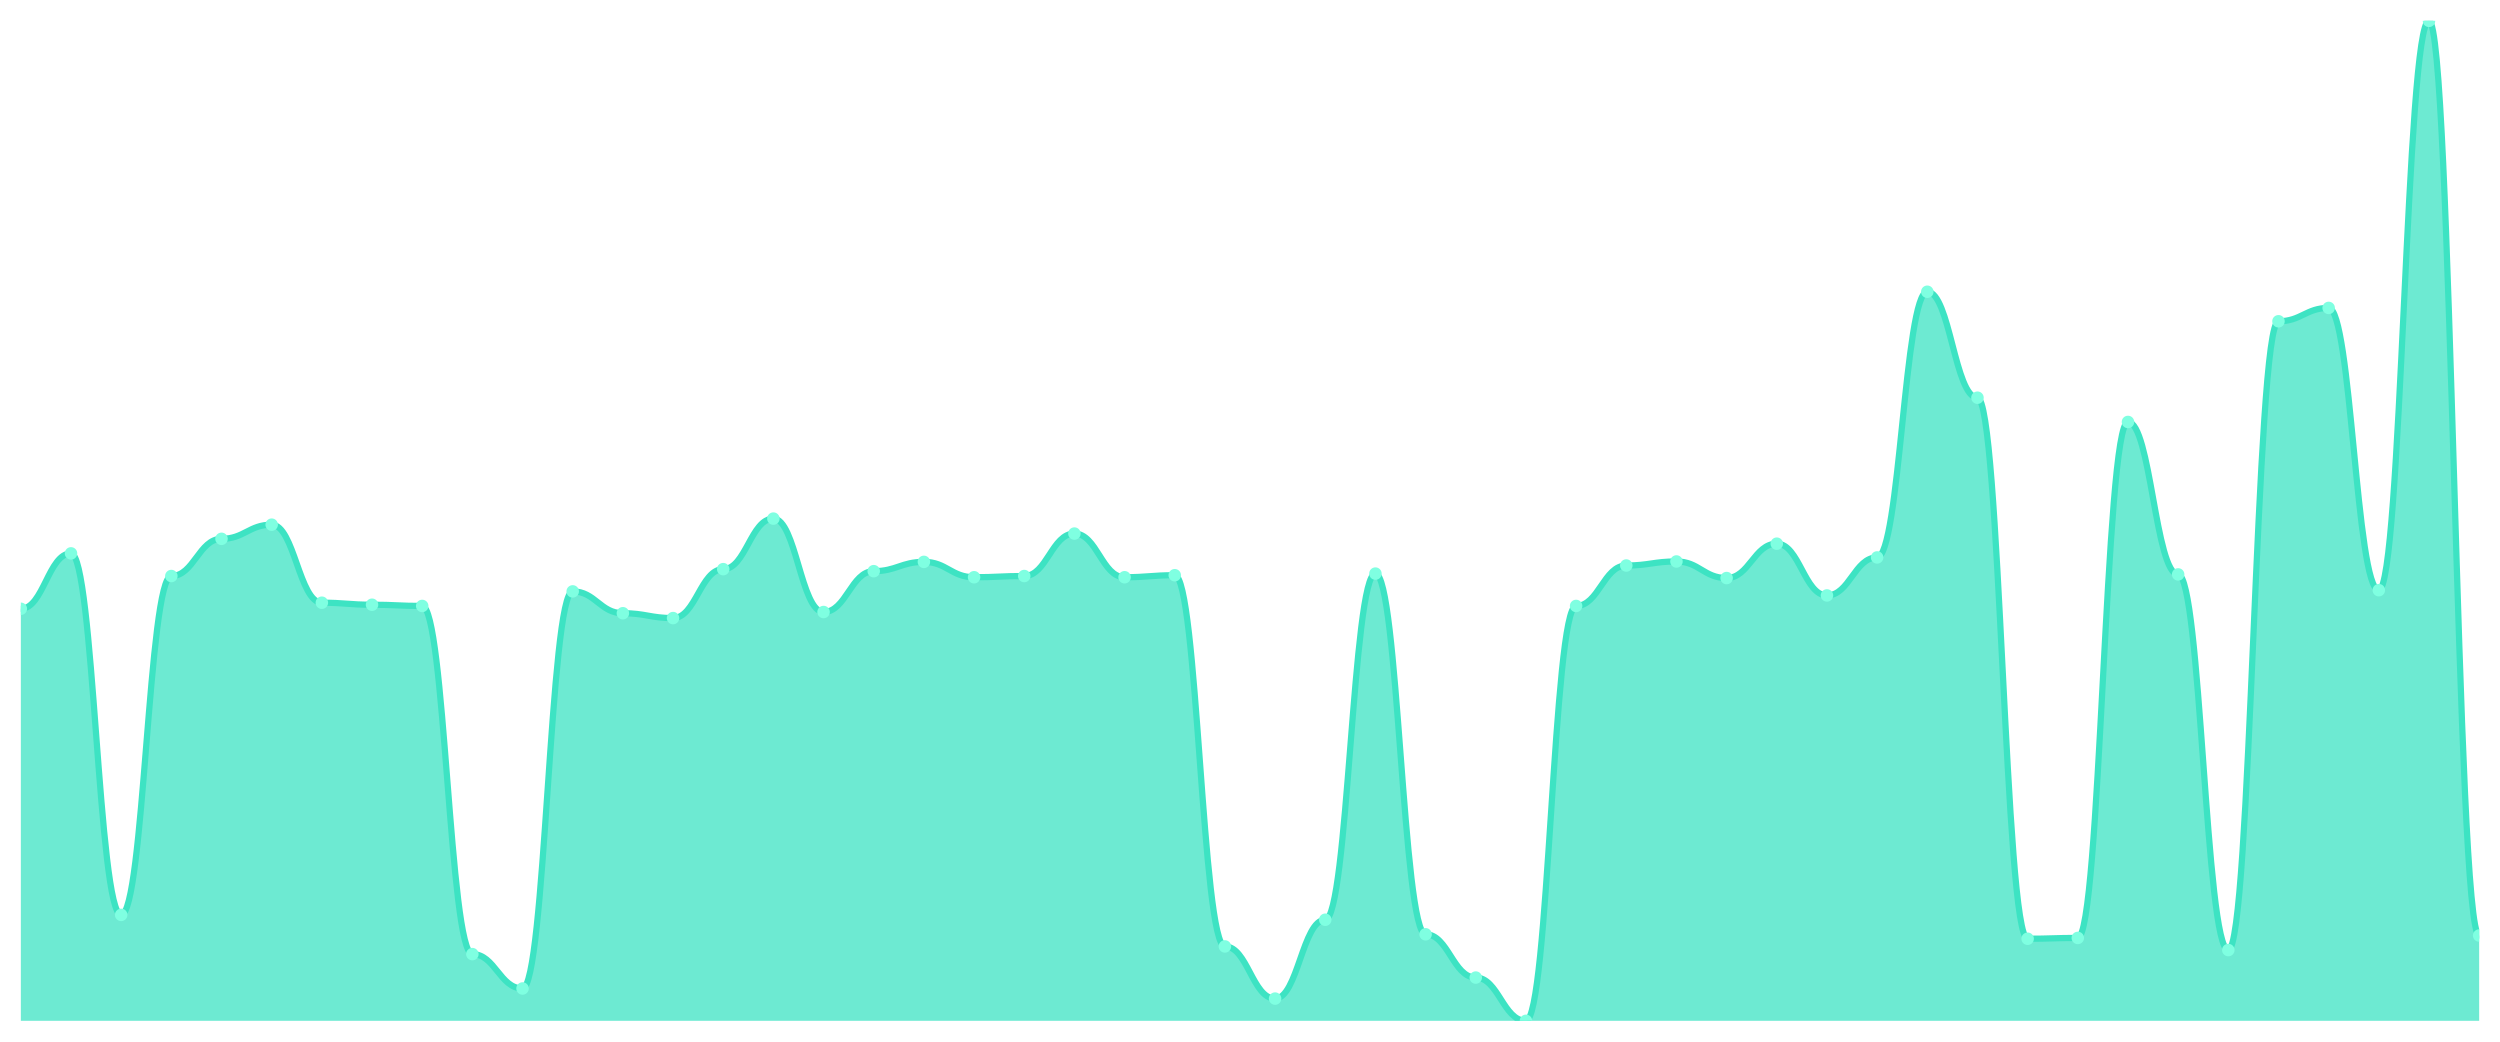
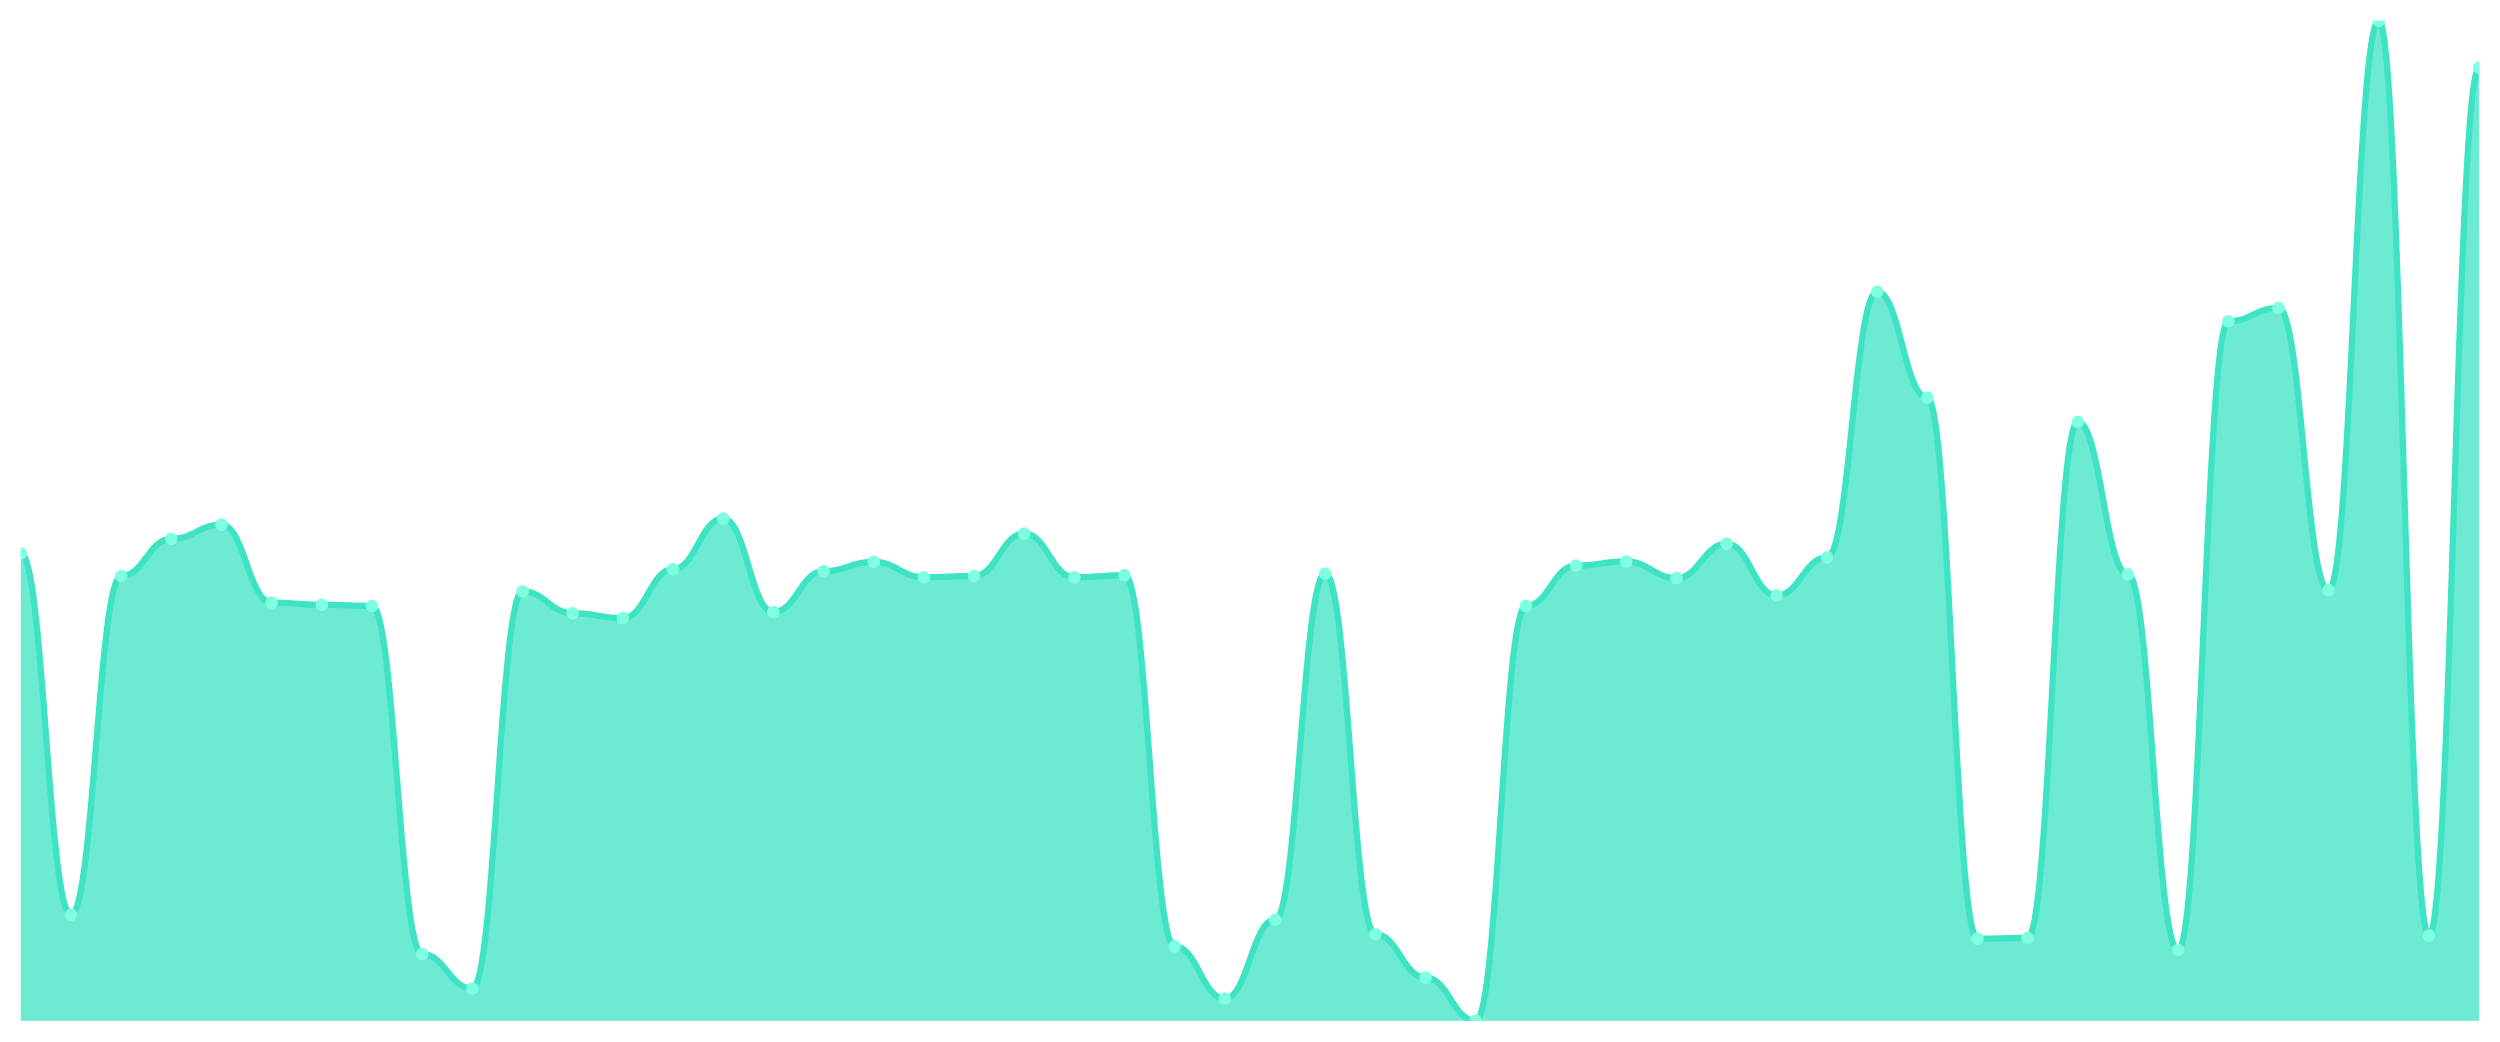
<svg xmlns="http://www.w3.org/2000/svg" viewBox="0 0 1200 500" width="1200" height="500">
  <defs>
    <clipPath id="c">
      <rect x="10" y="10" width="1180" height="480" />
    </clipPath>
  </defs>
  <rect width="1200" height="500" fill="none" />
  <g clip-path="url(#c)">
-     <path d="M 10,490 L 10,292.216 C 20.837,292.216 23.245,265.625 34.082,265.625 C 44.918,265.625 47.327,439.147 58.163,439.147 C 69,439.147 71.408,276.494 82.245,276.494 C 93.082,276.494 95.49,258.637 106.327,258.637 C 117.163,258.637 119.571,251.844 130.408,251.844 C 141.245,251.844 143.653,289.304 154.49,289.304 C 165.327,289.304 167.735,290.275 178.571,290.275 C 189.408,290.275 191.816,290.857 202.653,290.857 C 213.49,290.857 215.898,457.974 226.735,457.974 C 237.571,457.974 239.98,474.472 250.816,474.472 C 261.653,474.472 264.061,283.87 274.898,283.87 C 285.735,283.87 288.143,294.351 298.98,294.351 C 309.816,294.351 312.224,296.68 323.061,296.68 C 333.898,296.68 336.306,273.195 347.143,273.195 C 357.98,273.195 360.388,248.932 371.224,248.932 C 382.061,248.932 384.469,293.769 395.306,293.769 C 406.143,293.769 408.551,274.165 419.388,274.165 C 430.224,274.165 432.633,269.701 443.469,269.701 C 454.306,269.701 456.714,277.076 467.551,277.076 C 478.388,277.076 480.796,276.494 491.633,276.494 C 502.469,276.494 504.878,256.114 515.714,256.114 C 526.551,256.114 528.959,277.076 539.796,277.076 C 550.633,277.076 553.041,276.106 563.878,276.106 C 574.714,276.106 577.122,454.286 587.959,454.286 C 598.796,454.286 601.204,479.325 612.041,479.325 C 622.878,479.325 625.286,441.476 636.122,441.476 C 646.959,441.476 649.367,275.33 660.204,275.33 C 671.041,275.33 673.449,448.463 684.286,448.463 C 695.122,448.463 697.531,469.232 708.367,469.232 C 719.204,469.232 721.612,490 732.449,490 C 743.286,490 745.694,290.857 756.531,290.857 C 767.367,290.857 769.776,271.448 780.612,271.448 C 791.449,271.448 793.857,269.507 804.694,269.507 C 815.531,269.507 817.939,277.465 828.776,277.465 C 839.612,277.465 842.02,260.966 852.857,260.966 C 863.694,260.966 866.102,285.811 876.939,285.811 C 887.776,285.811 890.184,267.566 901.02,267.566 C 911.857,267.566 914.265,140.044 925.102,140.044 C 935.939,140.044 938.347,190.898 949.184,190.898 C 960.02,190.898 962.429,450.598 973.265,450.598 C 984.102,450.598 986.51,450.21 997.347,450.21 C 1008.184,450.21 1010.592,202.543 1021.429,202.543 C 1032.265,202.543 1034.673,275.718 1045.51,275.718 C 1056.347,275.718 1058.755,456.033 1069.592,456.033 C 1080.429,456.033 1082.837,154.214 1093.673,154.214 C 1104.51,154.214 1106.918,147.808 1117.755,147.808 C 1128.592,147.808 1131,283.288 1141.837,283.288 C 1152.673,283.288 1155.082,10 1165.918,10 C 1176.755,10 1179.163,449.046 1190,449.046 L 1190,490 Z" fill="rgba(61,227,195,0.75)" />
-     <path d="M 10,292.216 C 20.837,292.216 23.245,265.625 34.082,265.625 C 44.918,265.625 47.327,439.147 58.163,439.147 C 69,439.147 71.408,276.494 82.245,276.494 C 93.082,276.494 95.49,258.637 106.327,258.637 C 117.163,258.637 119.571,251.844 130.408,251.844 C 141.245,251.844 143.653,289.304 154.49,289.304 C 165.327,289.304 167.735,290.275 178.571,290.275 C 189.408,290.275 191.816,290.857 202.653,290.857 C 213.49,290.857 215.898,457.974 226.735,457.974 C 237.571,457.974 239.98,474.472 250.816,474.472 C 261.653,474.472 264.061,283.87 274.898,283.87 C 285.735,283.87 288.143,294.351 298.98,294.351 C 309.816,294.351 312.224,296.68 323.061,296.68 C 333.898,296.68 336.306,273.195 347.143,273.195 C 357.98,273.195 360.388,248.932 371.224,248.932 C 382.061,248.932 384.469,293.769 395.306,293.769 C 406.143,293.769 408.551,274.165 419.388,274.165 C 430.224,274.165 432.633,269.701 443.469,269.701 C 454.306,269.701 456.714,277.076 467.551,277.076 C 478.388,277.076 480.796,276.494 491.633,276.494 C 502.469,276.494 504.878,256.114 515.714,256.114 C 526.551,256.114 528.959,277.076 539.796,277.076 C 550.633,277.076 553.041,276.106 563.878,276.106 C 574.714,276.106 577.122,454.286 587.959,454.286 C 598.796,454.286 601.204,479.325 612.041,479.325 C 622.878,479.325 625.286,441.476 636.122,441.476 C 646.959,441.476 649.367,275.33 660.204,275.33 C 671.041,275.33 673.449,448.463 684.286,448.463 C 695.122,448.463 697.531,469.232 708.367,469.232 C 719.204,469.232 721.612,490 732.449,490 C 743.286,490 745.694,290.857 756.531,290.857 C 767.367,290.857 769.776,271.448 780.612,271.448 C 791.449,271.448 793.857,269.507 804.694,269.507 C 815.531,269.507 817.939,277.465 828.776,277.465 C 839.612,277.465 842.02,260.966 852.857,260.966 C 863.694,260.966 866.102,285.811 876.939,285.811 C 887.776,285.811 890.184,267.566 901.02,267.566 C 911.857,267.566 914.265,140.044 925.102,140.044 C 935.939,140.044 938.347,190.898 949.184,190.898 C 960.02,190.898 962.429,450.598 973.265,450.598 C 984.102,450.598 986.51,450.21 997.347,450.21 C 1008.184,450.21 1010.592,202.543 1021.429,202.543 C 1032.265,202.543 1034.673,275.718 1045.51,275.718 C 1056.347,275.718 1058.755,456.033 1069.592,456.033 C 1080.429,456.033 1082.837,154.214 1093.673,154.214 C 1104.51,154.214 1106.918,147.808 1117.755,147.808 C 1128.592,147.808 1131,283.288 1141.837,283.288 C 1152.673,283.288 1155.082,10 1165.918,10 C 1176.755,10 1179.163,449.046 1190,449.046" fill="none" stroke="#3de3c3" stroke-width="3" stroke-linecap="round" stroke-linejoin="round" />
-     <circle cx="10" cy="292.216" r="3" fill="#7fffe1" />
-     <circle cx="34.082" cy="265.625" r="3" fill="#7fffe1" />
-     <circle cx="58.163" cy="439.147" r="3" fill="#7fffe1" />
-     <circle cx="82.245" cy="276.494" r="3" fill="#7fffe1" />
-     <circle cx="106.327" cy="258.637" r="3" fill="#7fffe1" />
-     <circle cx="130.408" cy="251.844" r="3" fill="#7fffe1" />
-     <circle cx="154.49" cy="289.304" r="3" fill="#7fffe1" />
-     <circle cx="178.571" cy="290.275" r="3" fill="#7fffe1" />
-     <circle cx="202.653" cy="290.857" r="3" fill="#7fffe1" />
-     <circle cx="226.735" cy="457.974" r="3" fill="#7fffe1" />
-     <circle cx="250.816" cy="474.472" r="3" fill="#7fffe1" />
-     <circle cx="274.898" cy="283.87" r="3" fill="#7fffe1" />
-     <circle cx="298.98" cy="294.351" r="3" fill="#7fffe1" />
-     <circle cx="323.061" cy="296.68" r="3" fill="#7fffe1" />
-     <circle cx="347.143" cy="273.195" r="3" fill="#7fffe1" />
-     <circle cx="371.224" cy="248.932" r="3" fill="#7fffe1" />
-     <circle cx="395.306" cy="293.769" r="3" fill="#7fffe1" />
-     <circle cx="419.388" cy="274.165" r="3" fill="#7fffe1" />
-     <circle cx="443.469" cy="269.701" r="3" fill="#7fffe1" />
-     <circle cx="467.551" cy="277.076" r="3" fill="#7fffe1" />
-     <circle cx="491.633" cy="276.494" r="3" fill="#7fffe1" />
-     <circle cx="515.714" cy="256.114" r="3" fill="#7fffe1" />
-     <circle cx="539.796" cy="277.076" r="3" fill="#7fffe1" />
-     <circle cx="563.878" cy="276.106" r="3" fill="#7fffe1" />
-     <circle cx="587.959" cy="454.286" r="3" fill="#7fffe1" />
-     <circle cx="612.041" cy="479.325" r="3" fill="#7fffe1" />
-     <circle cx="636.122" cy="441.476" r="3" fill="#7fffe1" />
-     <circle cx="660.204" cy="275.33" r="3" fill="#7fffe1" />
-     <circle cx="684.286" cy="448.463" r="3" fill="#7fffe1" />
-     <circle cx="708.367" cy="469.232" r="3" fill="#7fffe1" />
-     <circle cx="732.449" cy="490" r="3" fill="#7fffe1" />
-     <circle cx="756.531" cy="290.857" r="3" fill="#7fffe1" />
-     <circle cx="780.612" cy="271.448" r="3" fill="#7fffe1" />
-     <circle cx="804.694" cy="269.507" r="3" fill="#7fffe1" />
-     <circle cx="828.776" cy="277.465" r="3" fill="#7fffe1" />
-     <circle cx="852.857" cy="260.966" r="3" fill="#7fffe1" />
-     <circle cx="876.939" cy="285.811" r="3" fill="#7fffe1" />
-     <circle cx="901.02" cy="267.566" r="3" fill="#7fffe1" />
-     <circle cx="925.102" cy="140.044" r="3" fill="#7fffe1" />
-     <circle cx="949.184" cy="190.898" r="3" fill="#7fffe1" />
-     <circle cx="973.265" cy="450.598" r="3" fill="#7fffe1" />
-     <circle cx="997.347" cy="450.21" r="3" fill="#7fffe1" />
-     <circle cx="1021.429" cy="202.543" r="3" fill="#7fffe1" />
-     <circle cx="1045.51" cy="275.718" r="3" fill="#7fffe1" />
-     <circle cx="1069.592" cy="456.033" r="3" fill="#7fffe1" />
-     <circle cx="1093.673" cy="154.214" r="3" fill="#7fffe1" />
-     <circle cx="1117.755" cy="147.808" r="3" fill="#7fffe1" />
-     <circle cx="1141.837" cy="283.288" r="3" fill="#7fffe1" />
-     <circle cx="1165.918" cy="10" r="3" fill="#7fffe1" />
-     <circle cx="1190" cy="449.046" r="3" fill="#7fffe1" />
+     <path d="M 10,490 L 10,265.625 C 20.837,265.625 23.245,439.147 34.082,439.147 C 44.918,439.147 47.327,276.494 58.163,276.494 C 69,276.494 71.408,258.637 82.245,258.637 C 93.082,258.637 95.49,251.844 106.327,251.844 C 117.163,251.844 119.571,289.304 130.408,289.304 C 141.245,289.304 143.653,290.275 154.49,290.275 C 165.327,290.275 167.735,290.857 178.571,290.857 C 189.408,290.857 191.816,457.974 202.653,457.974 C 213.49,457.974 215.898,474.472 226.735,474.472 C 237.571,474.472 239.98,283.87 250.816,283.87 C 261.653,283.87 264.061,294.351 274.898,294.351 C 285.735,294.351 288.143,296.68 298.98,296.68 C 309.816,296.68 312.224,273.195 323.061,273.195 C 333.898,273.195 336.306,248.932 347.143,248.932 C 357.98,248.932 360.388,293.769 371.224,293.769 C 382.061,293.769 384.469,274.165 395.306,274.165 C 406.143,274.165 408.551,269.701 419.388,269.701 C 430.224,269.701 432.633,277.076 443.469,277.076 C 454.306,277.076 456.714,276.494 467.551,276.494 C 478.388,276.494 480.796,256.114 491.633,256.114 C 502.469,256.114 504.878,277.076 515.714,277.076 C 526.551,277.076 528.959,276.106 539.796,276.106 C 550.633,276.106 553.041,454.286 563.878,454.286 C 574.714,454.286 577.122,479.325 587.959,479.325 C 598.796,479.325 601.204,441.476 612.041,441.476 C 622.878,441.476 625.286,275.33 636.122,275.33 C 646.959,275.33 649.367,448.463 660.204,448.463 C 671.041,448.463 673.449,469.232 684.286,469.232 C 695.122,469.232 697.531,490 708.367,490 C 719.204,490 721.612,290.857 732.449,290.857 C 743.286,290.857 745.694,271.448 756.531,271.448 C 767.367,271.448 769.776,269.507 780.612,269.507 C 791.449,269.507 793.857,277.465 804.694,277.465 C 815.531,277.465 817.939,260.966 828.776,260.966 C 839.612,260.966 842.02,285.811 852.857,285.811 C 863.694,285.811 866.102,267.566 876.939,267.566 C 887.776,267.566 890.184,140.044 901.02,140.044 C 911.857,140.044 914.265,190.898 925.102,190.898 C 935.939,190.898 938.347,450.598 949.184,450.598 C 960.02,450.598 962.429,450.21 973.265,450.21 C 984.102,450.21 986.51,202.543 997.347,202.543 C 1008.184,202.543 1010.592,275.718 1021.429,275.718 C 1032.265,275.718 1034.673,456.033 1045.51,456.033 C 1056.347,456.033 1058.755,154.214 1069.592,154.214 C 1080.429,154.214 1082.837,147.808 1093.673,147.808 C 1104.51,147.808 1106.918,283.288 1117.755,283.288 C 1128.592,283.288 1131,10 1141.837,10 C 1152.673,10 1155.082,449.046 1165.918,449.046 C 1176.755,449.046 1179.163,32.515 1190,32.515 L 1190,490 Z" fill="rgba(61,227,195,0.75)" />
+     <path d="M 10,265.625 C 20.837,265.625 23.245,439.147 34.082,439.147 C 44.918,439.147 47.327,276.494 58.163,276.494 C 69,276.494 71.408,258.637 82.245,258.637 C 93.082,258.637 95.49,251.844 106.327,251.844 C 117.163,251.844 119.571,289.304 130.408,289.304 C 141.245,289.304 143.653,290.275 154.49,290.275 C 165.327,290.275 167.735,290.857 178.571,290.857 C 189.408,290.857 191.816,457.974 202.653,457.974 C 213.49,457.974 215.898,474.472 226.735,474.472 C 237.571,474.472 239.98,283.87 250.816,283.87 C 261.653,283.87 264.061,294.351 274.898,294.351 C 285.735,294.351 288.143,296.68 298.98,296.68 C 309.816,296.68 312.224,273.195 323.061,273.195 C 333.898,273.195 336.306,248.932 347.143,248.932 C 357.98,248.932 360.388,293.769 371.224,293.769 C 382.061,293.769 384.469,274.165 395.306,274.165 C 406.143,274.165 408.551,269.701 419.388,269.701 C 430.224,269.701 432.633,277.076 443.469,277.076 C 454.306,277.076 456.714,276.494 467.551,276.494 C 478.388,276.494 480.796,256.114 491.633,256.114 C 502.469,256.114 504.878,277.076 515.714,277.076 C 526.551,277.076 528.959,276.106 539.796,276.106 C 550.633,276.106 553.041,454.286 563.878,454.286 C 574.714,454.286 577.122,479.325 587.959,479.325 C 598.796,479.325 601.204,441.476 612.041,441.476 C 622.878,441.476 625.286,275.33 636.122,275.33 C 646.959,275.33 649.367,448.463 660.204,448.463 C 671.041,448.463 673.449,469.232 684.286,469.232 C 695.122,469.232 697.531,490 708.367,490 C 719.204,490 721.612,290.857 732.449,290.857 C 743.286,290.857 745.694,271.448 756.531,271.448 C 767.367,271.448 769.776,269.507 780.612,269.507 C 791.449,269.507 793.857,277.465 804.694,277.465 C 815.531,277.465 817.939,260.966 828.776,260.966 C 839.612,260.966 842.02,285.811 852.857,285.811 C 863.694,285.811 866.102,267.566 876.939,267.566 C 887.776,267.566 890.184,140.044 901.02,140.044 C 911.857,140.044 914.265,190.898 925.102,190.898 C 935.939,190.898 938.347,450.598 949.184,450.598 C 960.02,450.598 962.429,450.21 973.265,450.21 C 984.102,450.21 986.51,202.543 997.347,202.543 C 1008.184,202.543 1010.592,275.718 1021.429,275.718 C 1032.265,275.718 1034.673,456.033 1045.51,456.033 C 1056.347,456.033 1058.755,154.214 1069.592,154.214 C 1080.429,154.214 1082.837,147.808 1093.673,147.808 C 1104.51,147.808 1106.918,283.288 1117.755,283.288 C 1128.592,283.288 1131,10 1141.837,10 C 1152.673,10 1155.082,449.046 1165.918,449.046 C 1176.755,449.046 1179.163,32.515 1190,32.515" fill="none" stroke="#3de3c3" stroke-width="3" stroke-linecap="round" stroke-linejoin="round" />
+     <circle cx="10" cy="265.625" r="3" fill="#7fffe1" />
+     <circle cx="34.082" cy="439.147" r="3" fill="#7fffe1" />
+     <circle cx="58.163" cy="276.494" r="3" fill="#7fffe1" />
+     <circle cx="82.245" cy="258.637" r="3" fill="#7fffe1" />
+     <circle cx="106.327" cy="251.844" r="3" fill="#7fffe1" />
+     <circle cx="130.408" cy="289.304" r="3" fill="#7fffe1" />
+     <circle cx="154.49" cy="290.275" r="3" fill="#7fffe1" />
+     <circle cx="178.571" cy="290.857" r="3" fill="#7fffe1" />
+     <circle cx="202.653" cy="457.974" r="3" fill="#7fffe1" />
+     <circle cx="226.735" cy="474.472" r="3" fill="#7fffe1" />
+     <circle cx="250.816" cy="283.87" r="3" fill="#7fffe1" />
+     <circle cx="274.898" cy="294.351" r="3" fill="#7fffe1" />
+     <circle cx="298.98" cy="296.68" r="3" fill="#7fffe1" />
+     <circle cx="323.061" cy="273.195" r="3" fill="#7fffe1" />
+     <circle cx="347.143" cy="248.932" r="3" fill="#7fffe1" />
+     <circle cx="371.224" cy="293.769" r="3" fill="#7fffe1" />
+     <circle cx="395.306" cy="274.165" r="3" fill="#7fffe1" />
+     <circle cx="419.388" cy="269.701" r="3" fill="#7fffe1" />
+     <circle cx="443.469" cy="277.076" r="3" fill="#7fffe1" />
+     <circle cx="467.551" cy="276.494" r="3" fill="#7fffe1" />
+     <circle cx="491.633" cy="256.114" r="3" fill="#7fffe1" />
+     <circle cx="515.714" cy="277.076" r="3" fill="#7fffe1" />
+     <circle cx="539.796" cy="276.106" r="3" fill="#7fffe1" />
+     <circle cx="563.878" cy="454.286" r="3" fill="#7fffe1" />
+     <circle cx="587.959" cy="479.325" r="3" fill="#7fffe1" />
+     <circle cx="612.041" cy="441.476" r="3" fill="#7fffe1" />
+     <circle cx="636.122" cy="275.33" r="3" fill="#7fffe1" />
+     <circle cx="660.204" cy="448.463" r="3" fill="#7fffe1" />
+     <circle cx="684.286" cy="469.232" r="3" fill="#7fffe1" />
+     <circle cx="708.367" cy="490" r="3" fill="#7fffe1" />
+     <circle cx="732.449" cy="290.857" r="3" fill="#7fffe1" />
+     <circle cx="756.531" cy="271.448" r="3" fill="#7fffe1" />
+     <circle cx="780.612" cy="269.507" r="3" fill="#7fffe1" />
+     <circle cx="804.694" cy="277.465" r="3" fill="#7fffe1" />
+     <circle cx="828.776" cy="260.966" r="3" fill="#7fffe1" />
+     <circle cx="852.857" cy="285.811" r="3" fill="#7fffe1" />
+     <circle cx="876.939" cy="267.566" r="3" fill="#7fffe1" />
+     <circle cx="901.02" cy="140.044" r="3" fill="#7fffe1" />
+     <circle cx="925.102" cy="190.898" r="3" fill="#7fffe1" />
+     <circle cx="949.184" cy="450.598" r="3" fill="#7fffe1" />
+     <circle cx="973.265" cy="450.21" r="3" fill="#7fffe1" />
+     <circle cx="997.347" cy="202.543" r="3" fill="#7fffe1" />
+     <circle cx="1021.429" cy="275.718" r="3" fill="#7fffe1" />
+     <circle cx="1045.51" cy="456.033" r="3" fill="#7fffe1" />
+     <circle cx="1069.592" cy="154.214" r="3" fill="#7fffe1" />
+     <circle cx="1093.673" cy="147.808" r="3" fill="#7fffe1" />
+     <circle cx="1117.755" cy="283.288" r="3" fill="#7fffe1" />
+     <circle cx="1141.837" cy="10" r="3" fill="#7fffe1" />
+     <circle cx="1165.918" cy="449.046" r="3" fill="#7fffe1" />
+     <circle cx="1190" cy="32.515" r="3" fill="#7fffe1" />
  </g>
</svg>
